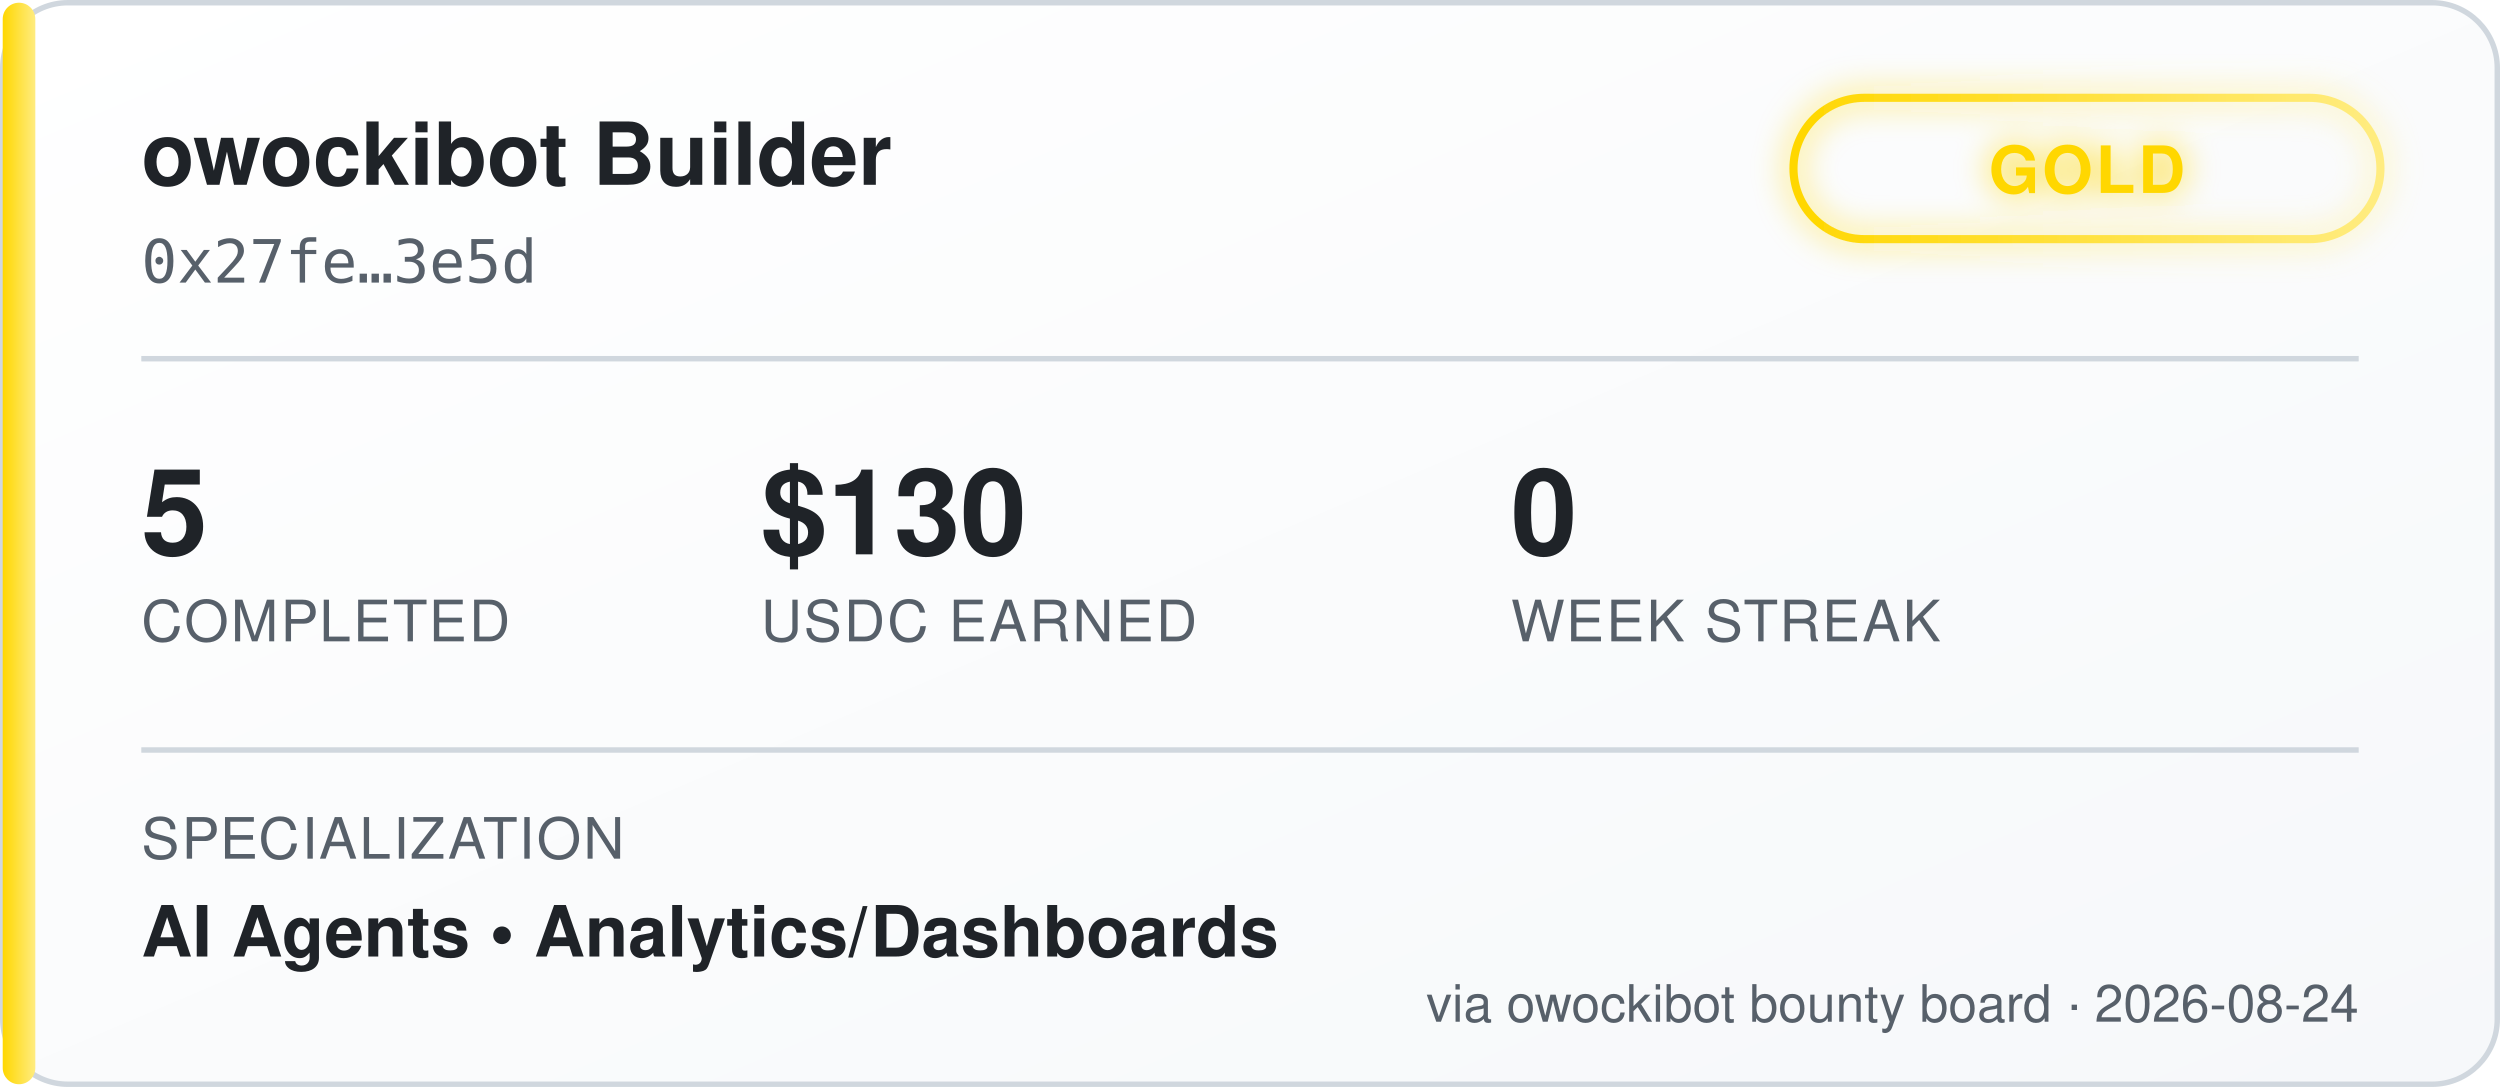
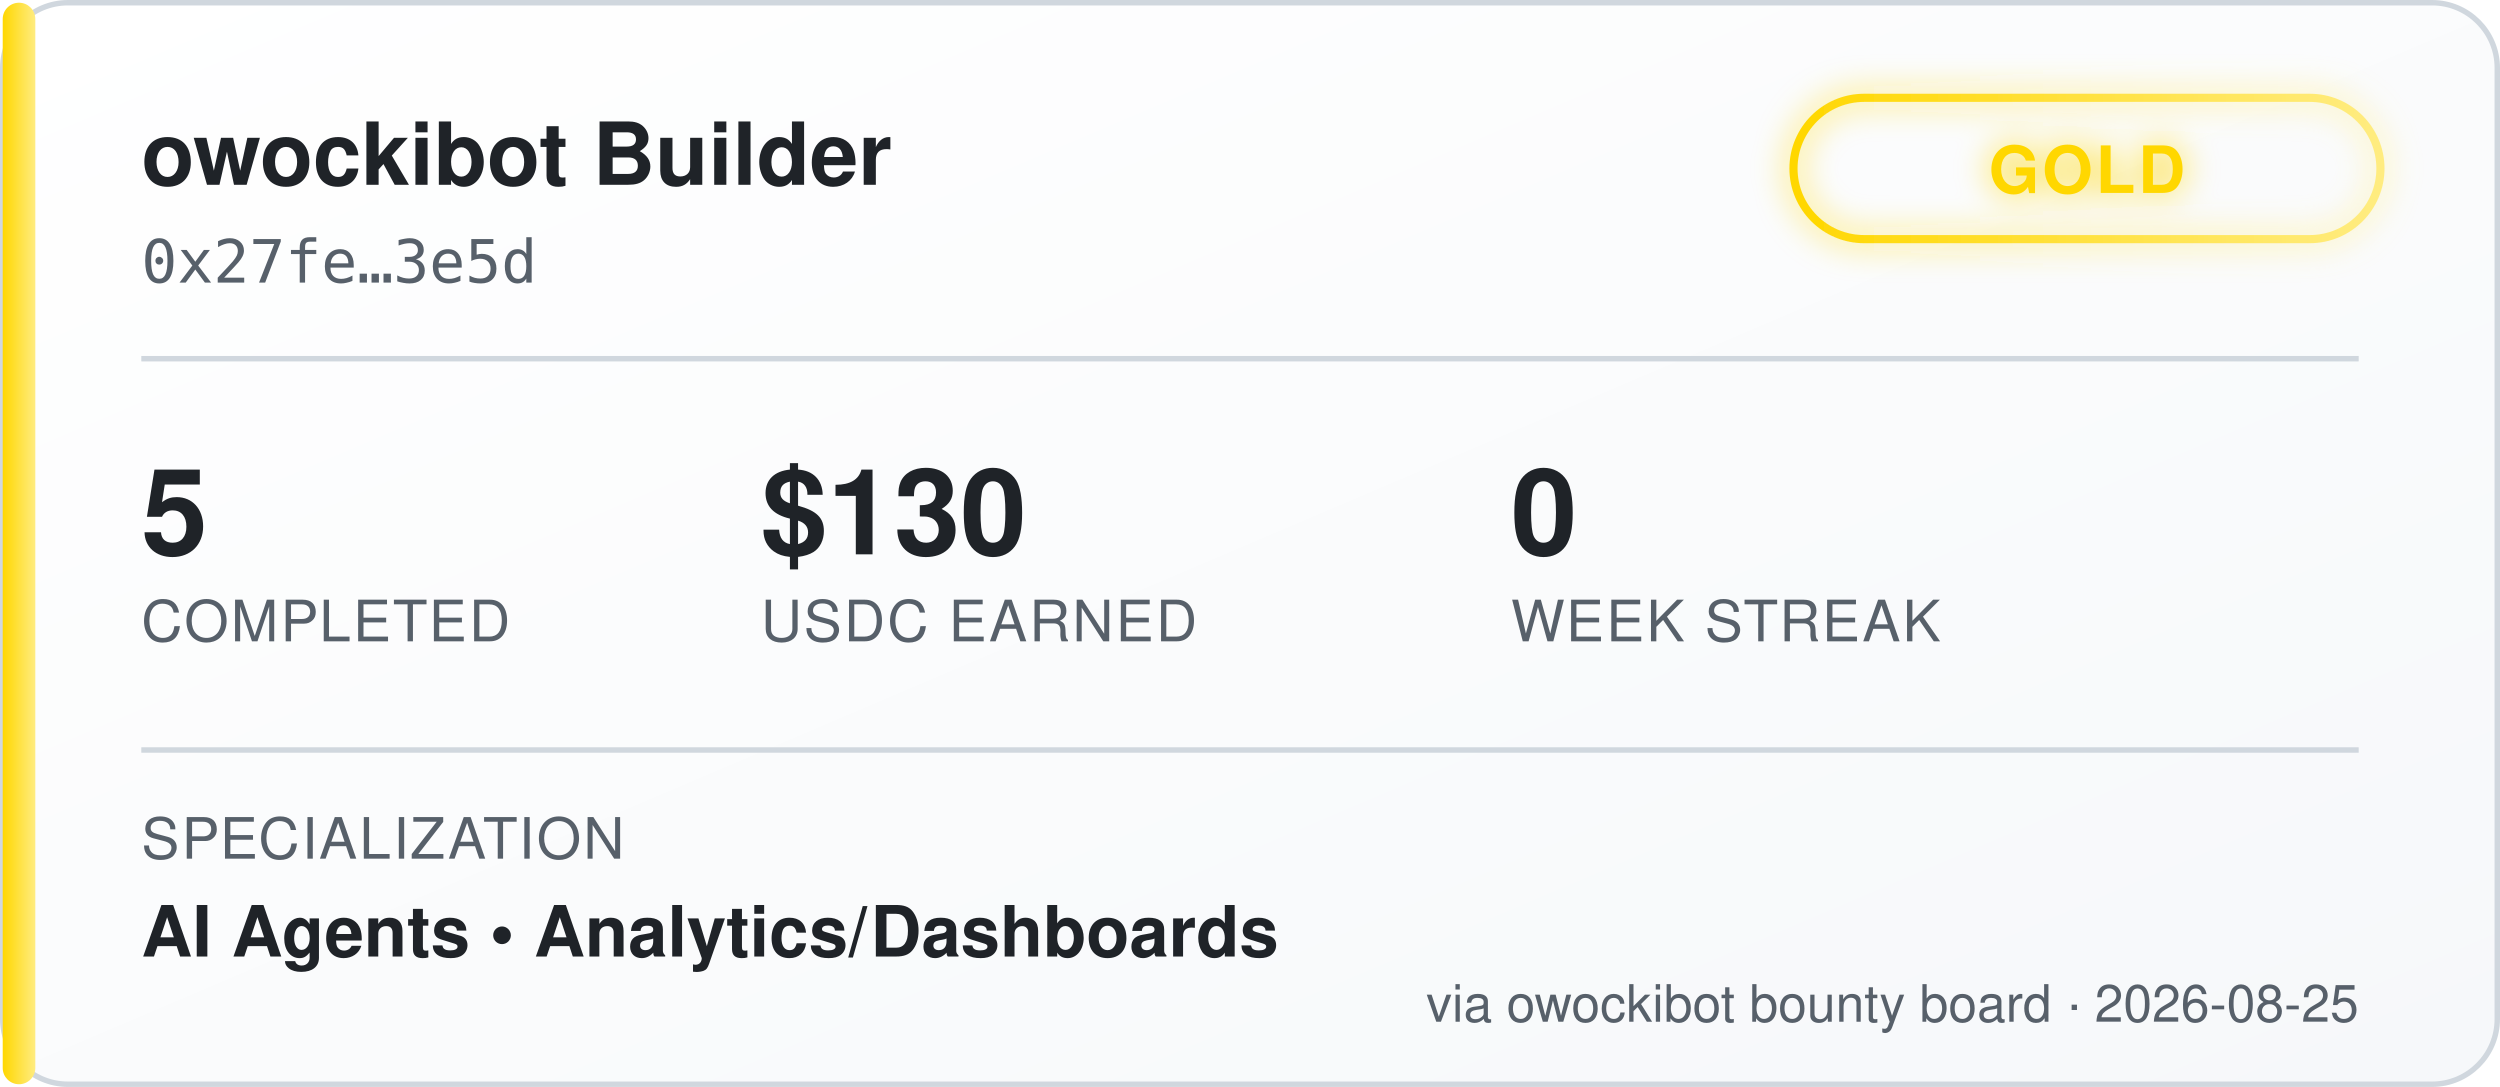
<svg xmlns="http://www.w3.org/2000/svg" width="460" height="200" viewBox="0 0 460 200" font-family="'Segoe UI', Helvetica, Arial, sans-serif">
  <defs>
    <linearGradient id="bgGrad" x1="0" y1="0" x2="1" y2="1">
      <stop offset="0%" stop-color="#ffffff" />
      <stop offset="100%" stop-color="#f6f8fa" />
    </linearGradient>
    <linearGradient id="tierGrad" x1="0" y1="0" x2="1" y2="0">
      <stop offset="0%" stop-color="#ffd700" />
      <stop offset="100%" stop-color="#ffec80" />
    </linearGradient>
    <filter id="glow" x="-50%" y="-50%" width="200%" height="200%">
      <feGaussianBlur stdDeviation="3" result="blur" />
      <feMerge>
        <feMergeNode in="blur" />
        <feMergeNode in="SourceGraphic" />
      </feMerge>
    </filter>
  </defs>
  <rect x="0.5" y="0.5" width="459" height="199" rx="12" fill="url(#bgGrad)" stroke="#d0d7de" />
  <rect x="0.5" y="0.5" width="6" height="199" rx="3" fill="url(#tierGrad)" />
  <text x="26" y="34" fill="#1f2328" font-size="16" font-weight="700">owockibot Builder</text>
  <text x="26" y="52" fill="#57606a" font-size="11" font-family="monospace">0x27fe…3e5d</text>
  <g transform="translate(330, 18)" filter="url(#glow)">
    <rect x="0" y="0" width="108" height="26" rx="13" fill="none" stroke="url(#tierGrad)" stroke-width="1.5" />
    <text x="54" y="17.5" fill="#ffd700" font-size="12" font-weight="700" text-anchor="middle" letter-spacing="0.5">GOLD</text>
  </g>
  <line x1="26" y1="66" x2="434" y2="66" stroke="#d0d7de" stroke-width="1" />
  <g font-size="22" font-weight="700" fill="#1f2328">
    <text x="26" y="102">5</text>
    <text x="140" y="102">$130</text>
    <text x="278" y="102">0</text>
  </g>
  <g font-size="10.5" fill="#57606a" letter-spacing="0.4">
    <text x="26" y="118">COMPLETED</text>
    <text x="140" y="118">USDC EARNED</text>
    <text x="278" y="118">WEEK STREAK</text>
  </g>
  <line x1="26" y1="138" x2="434" y2="138" stroke="#d0d7de" stroke-width="1" />
  <text x="26" y="158" fill="#57606a" font-size="10.5" letter-spacing="0.4">SPECIALIZATION</text>
  <text x="26" y="176" fill="#1f2328" font-size="13" font-weight="600">AI Agents  •  Analytics/Dashboards</text>
-   <text x="434" y="188" fill="#57606a" font-size="9.5" text-anchor="end">via owockibot bounty board · 2026-08-24</text>
+   <text x="434" y="188" fill="#57606a" font-size="9.5" text-anchor="end">via owockibot bounty board · 2026-08-25</text>
</svg>
